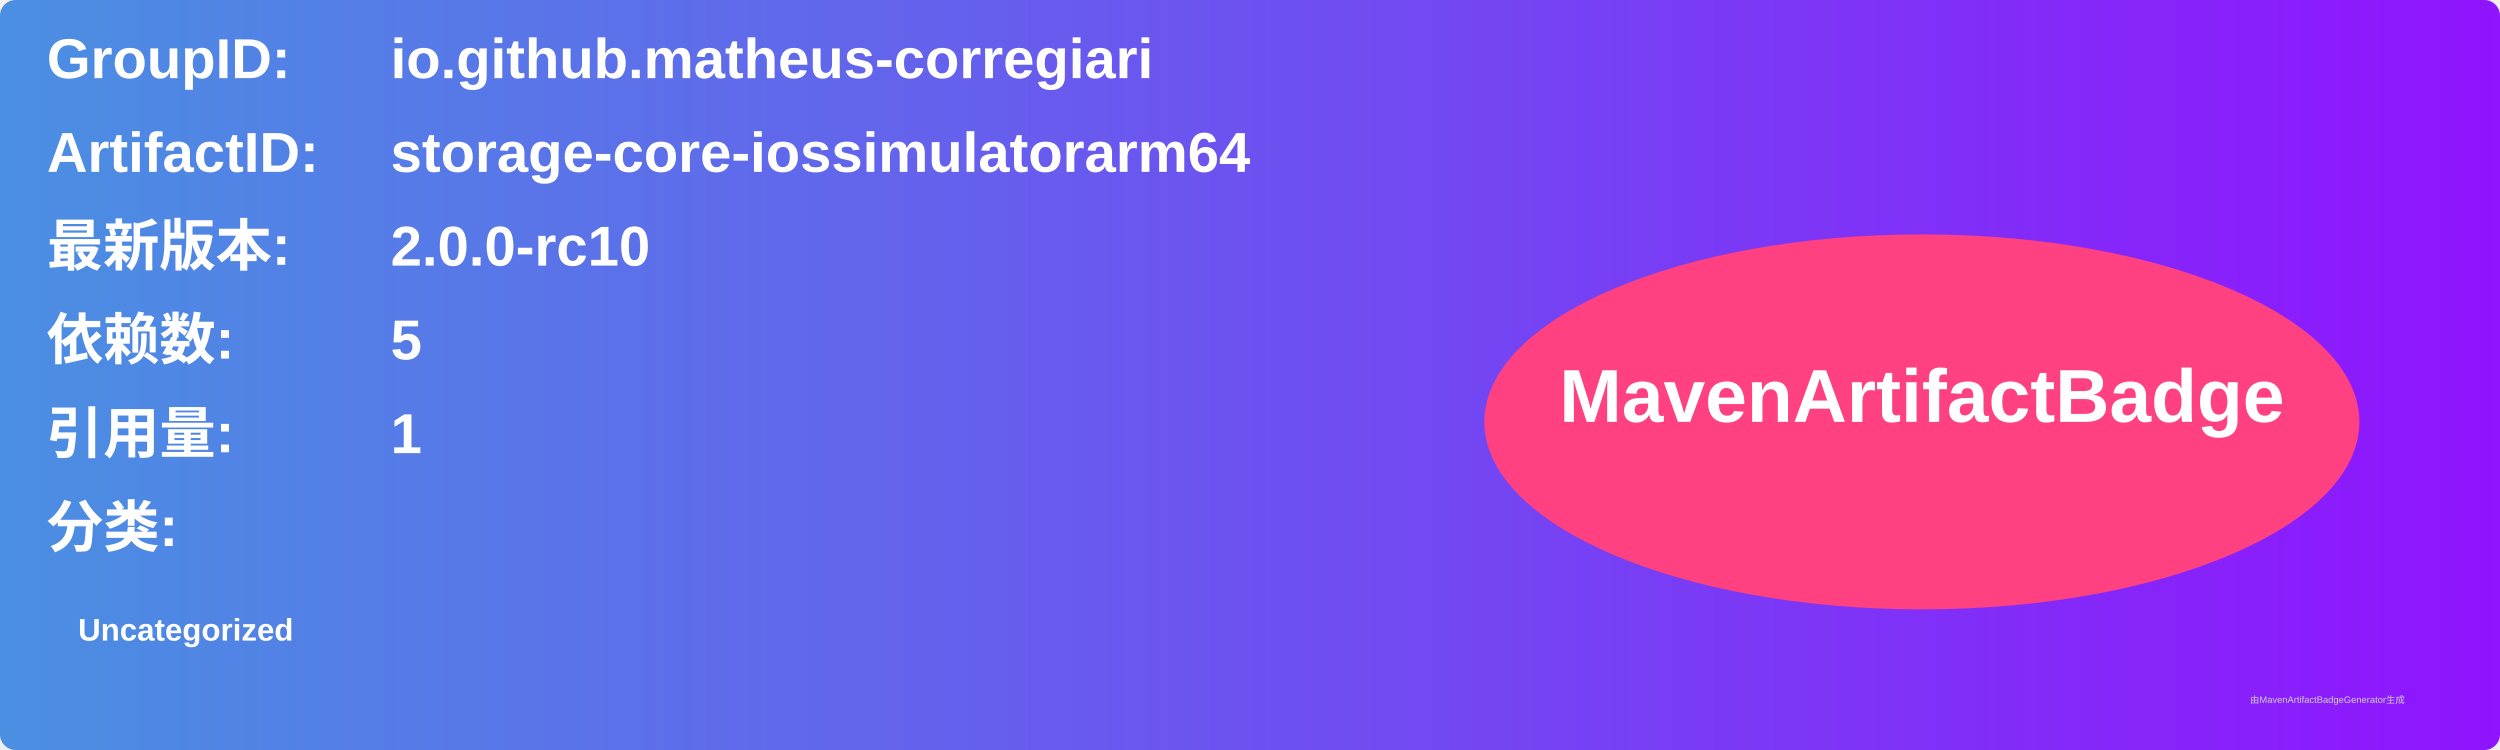
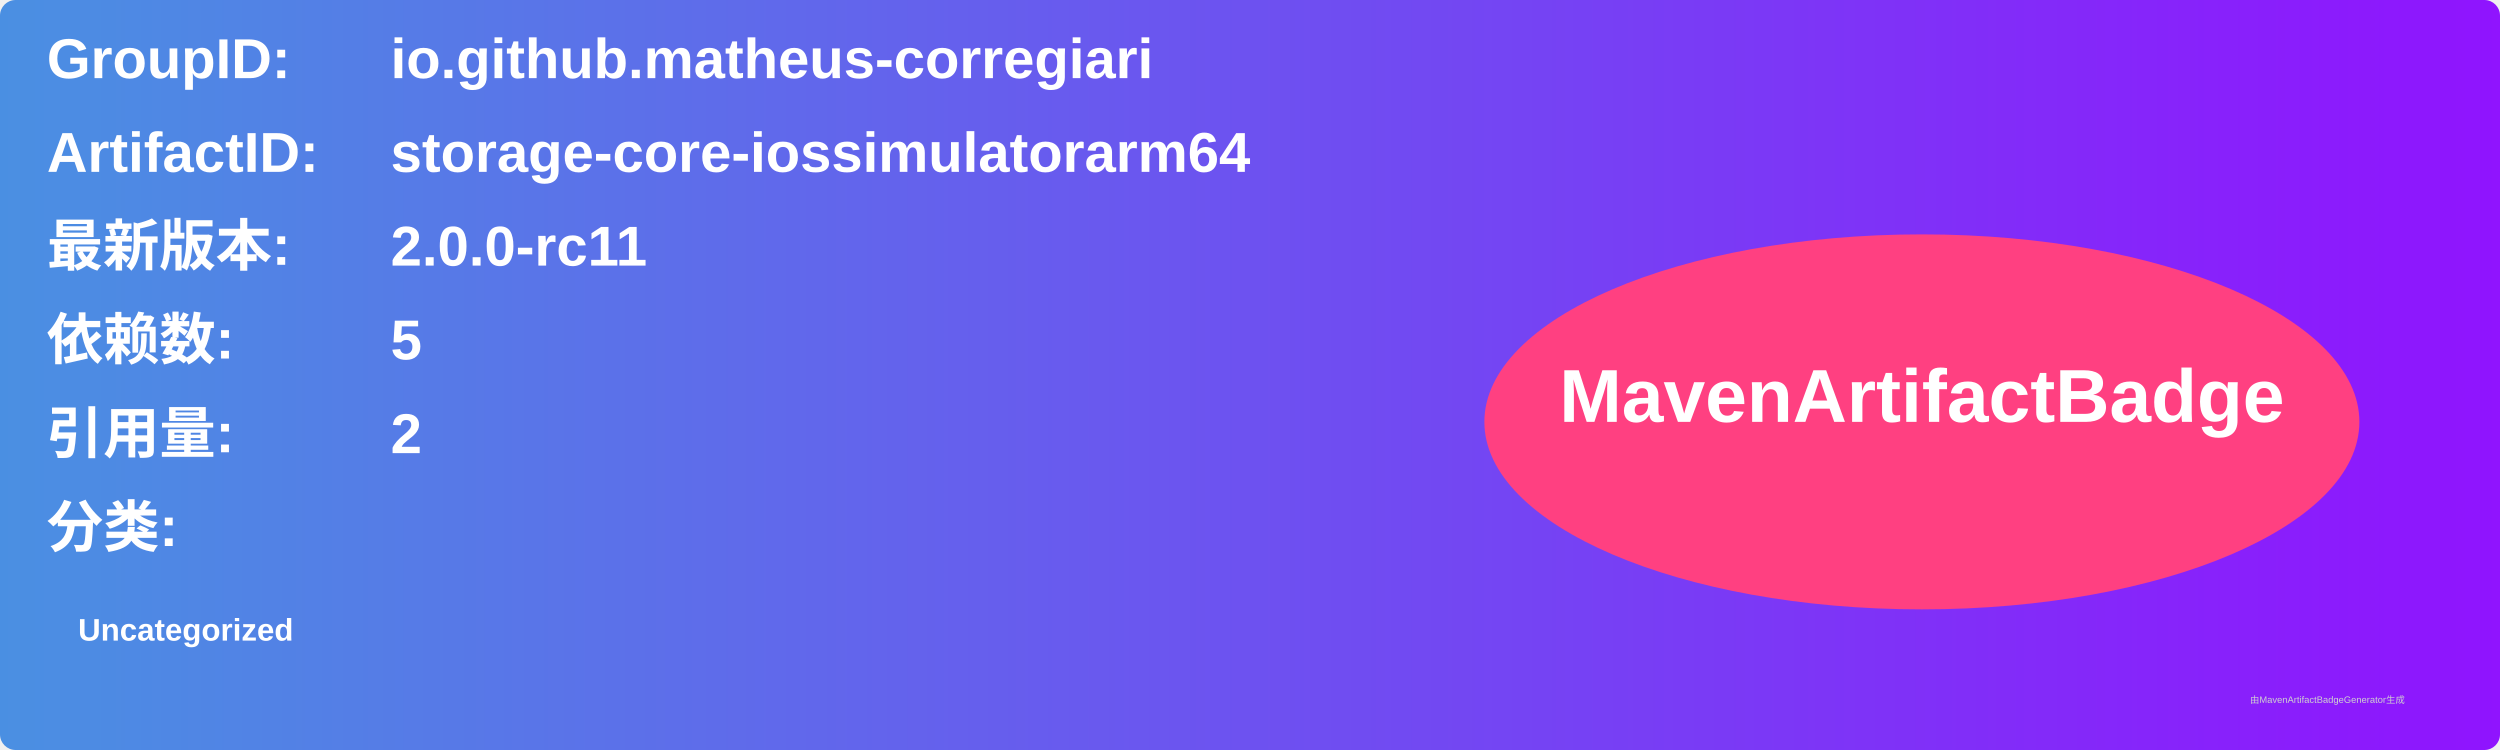
<svg xmlns="http://www.w3.org/2000/svg" width="800" height="240" viewBox="0 0 800 240">
  <linearGradient id="grad" x1="0%" y1="0%" x2="100%" y2="0%">
    <stop offset="0%" stop-color="#4a90e2" />
    <stop offset="100%" stop-color="#9013fe" />
  </linearGradient>
  <rect width="100%" height="100%" rx="5" ry="5" fill="url(#grad)" />
  <g transform="translate(15, 15)">
    <text x="0" y="10" font-family="Arial" font-size="18" fill="white" font-weight="bold" width="260">GroupID:</text>
    <text x="110" y="10" font-family="Arial" font-size="18" fill="white" font-weight="bold" width="460">io.github.matheus-corregiari</text>
    <text x="0" y="40" font-family="Arial" font-size="18" fill="white" font-weight="bold" width="260">ArtifactID:</text>
    <text x="110" y="40" font-family="Arial" font-size="18" fill="white" font-weight="bold" width="460">storage-core-iossimulatorarm64</text>
    <text x="0" y="70" font-family="Arial" font-size="18" fill="white" font-weight="bold">最新版本:</text>
    <text x="110" y="70" font-family="Arial" font-size="18" fill="white" font-weight="bold">
-       <tspan font-weight="bold">2.0.0-rc10</tspan>
+       <tspan font-weight="bold">2.0.0-rc11</tspan>
    </text>
    <text x="0" y="100" font-family="Arial" font-size="18" fill="white" font-weight="bold">依赖数: </text>
    <text x="110" y="100" font-family="Arial" font-size="18" fill="white">
      <tspan font-weight="bold">5</tspan>
    </text>
    <text x="0" y="130" font-family="Arial" font-size="18" fill="white" font-weight="bold">引用量: </text>
    <text x="110" y="130" font-family="Arial" font-size="18" fill="white">
-       <tspan font-weight="bold">1</tspan>
+       <tspan font-weight="bold">2</tspan>
    </text>
    <text x="0" y="160" font-family="Arial" font-size="18" fill="white" font-weight="bold">分类:</text>
    <text x="10" y="190" font-family="Arial" font-size="10" fill="white">
      <tspan font-weight="bold">Uncategorized</tspan>
    </text>
    <ellipse cx="600" cy="120" rx="140" ry="60" fill="#ff4081" />
    <text x="600" y="120" text-anchor="middle" font-family="Arial" font-size="24" fill="white" font-weight="bold">MavenArtifactBadge</text>
  </g>
  <text x="720" y="225" font-family="Arial" font-size="3" fill="#d0d0d0">由MavenArtifactBadgeGenerator生成</text>
</svg>
